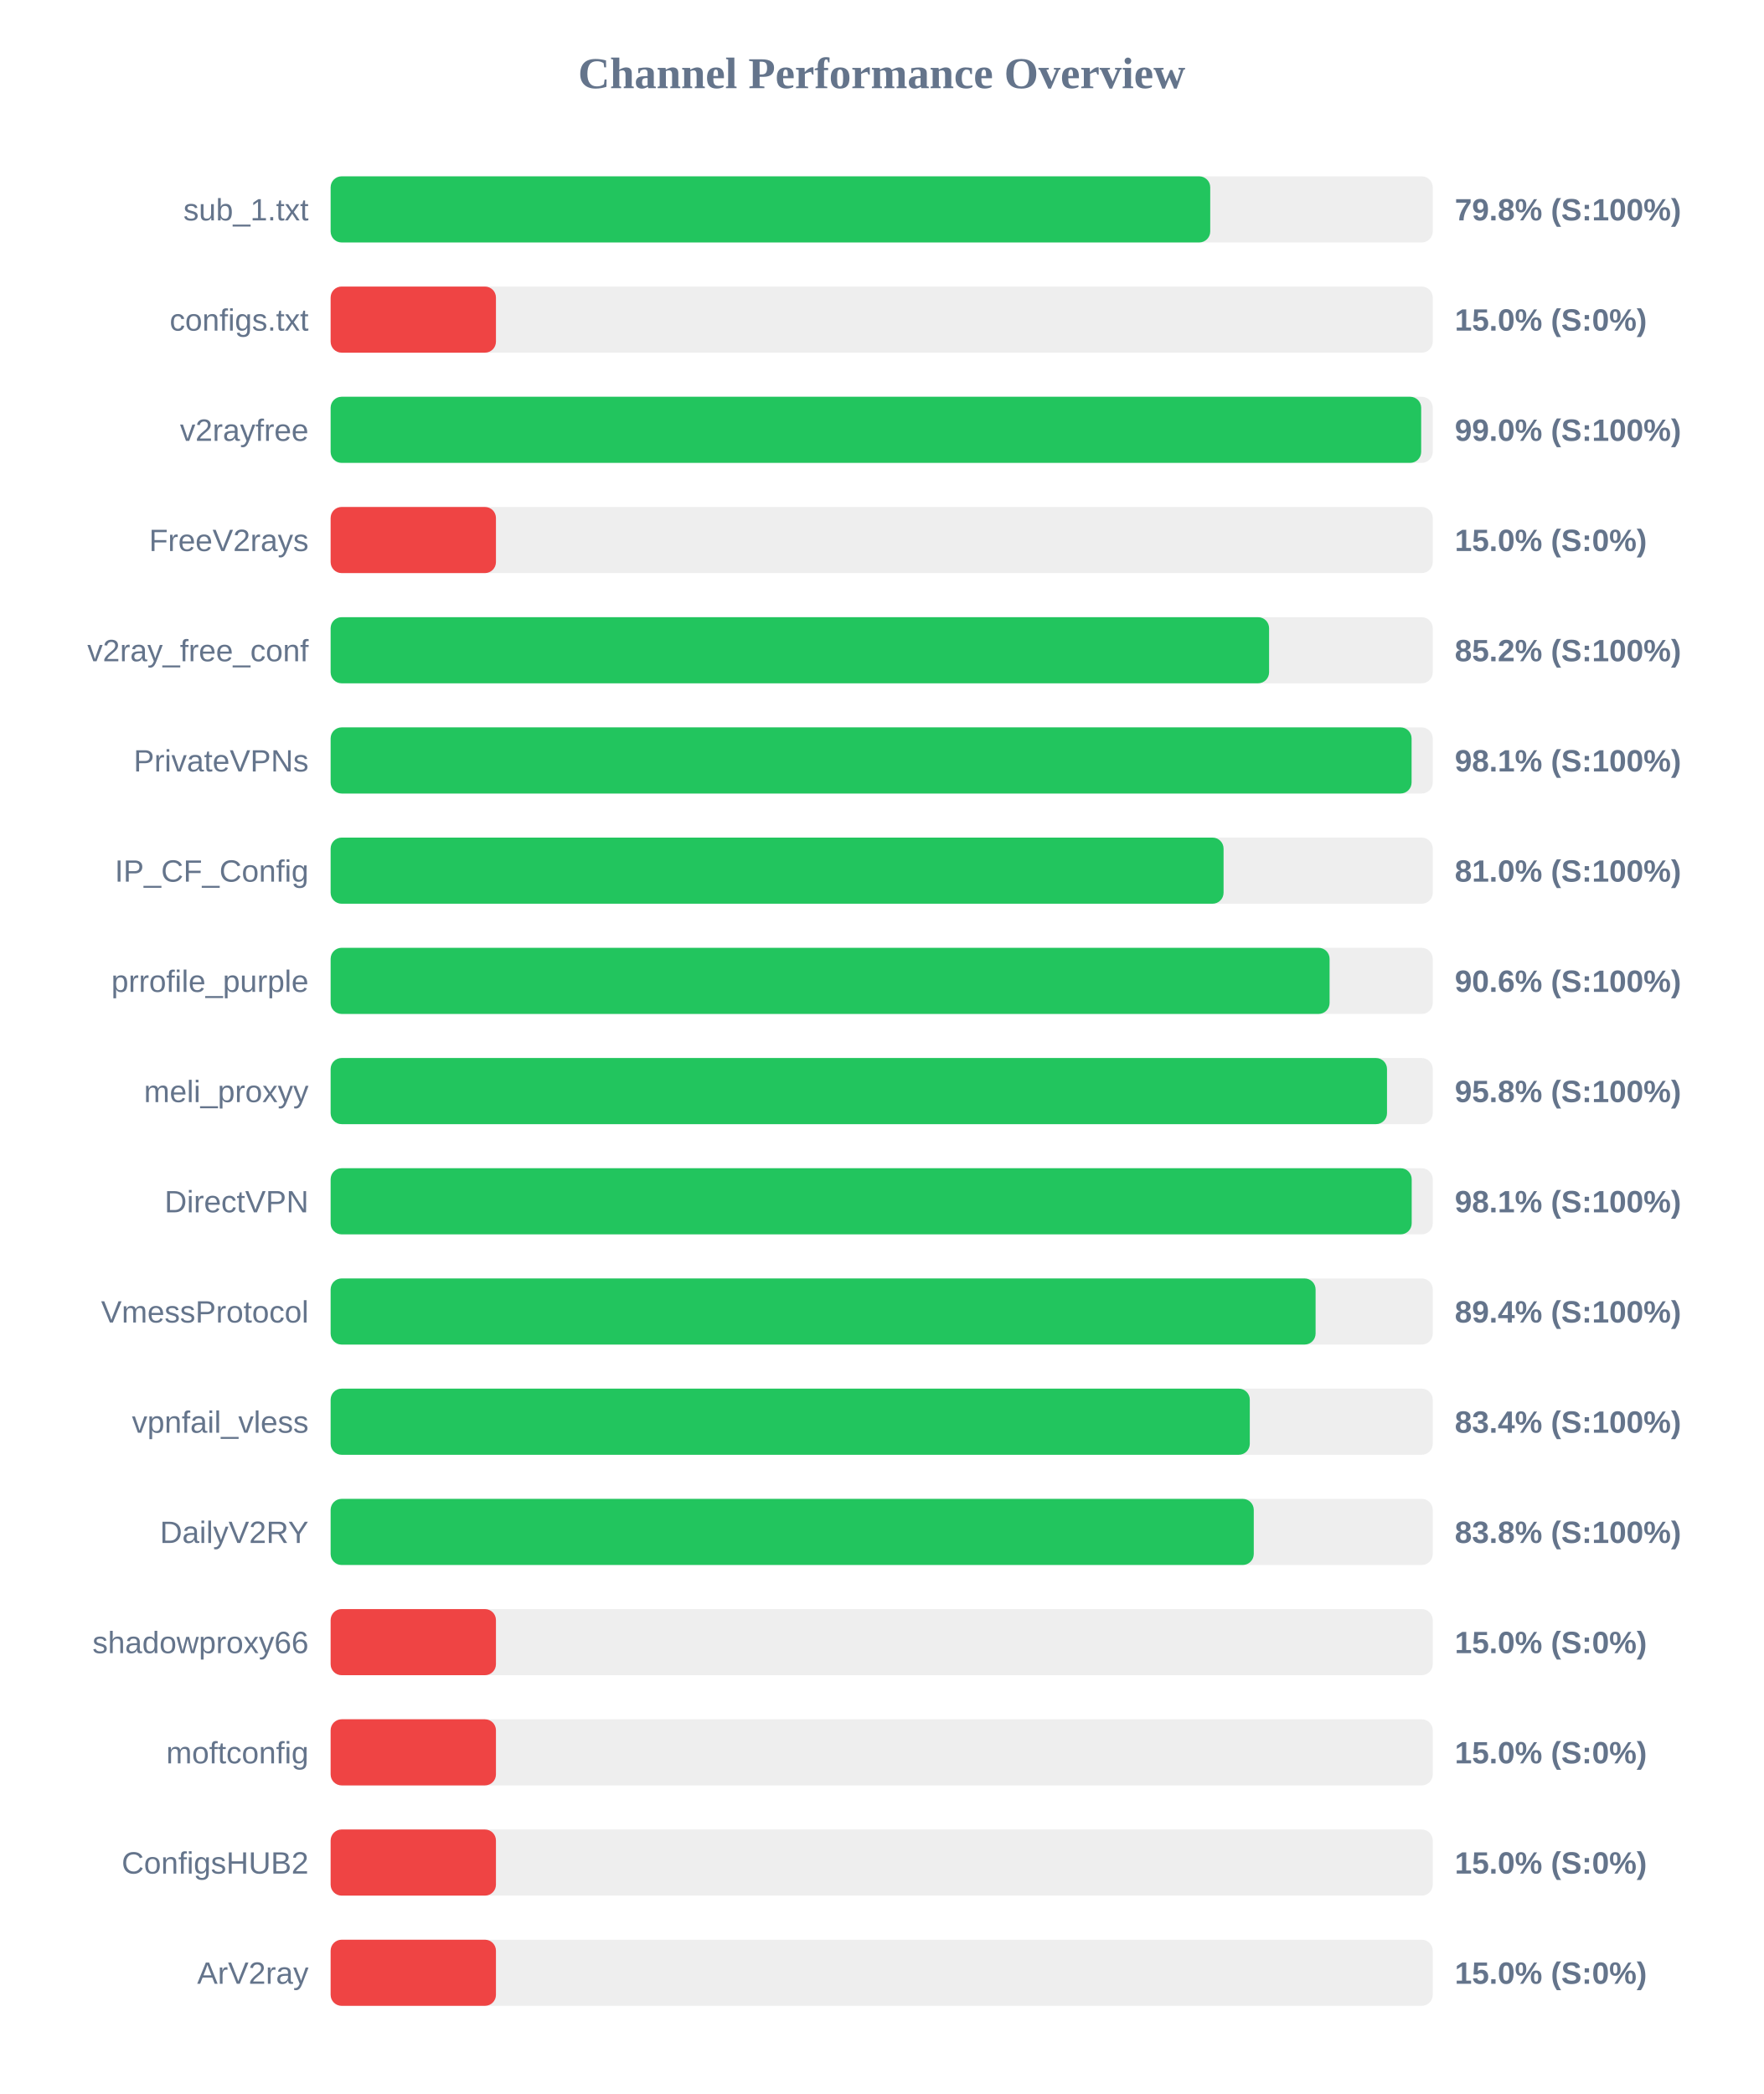
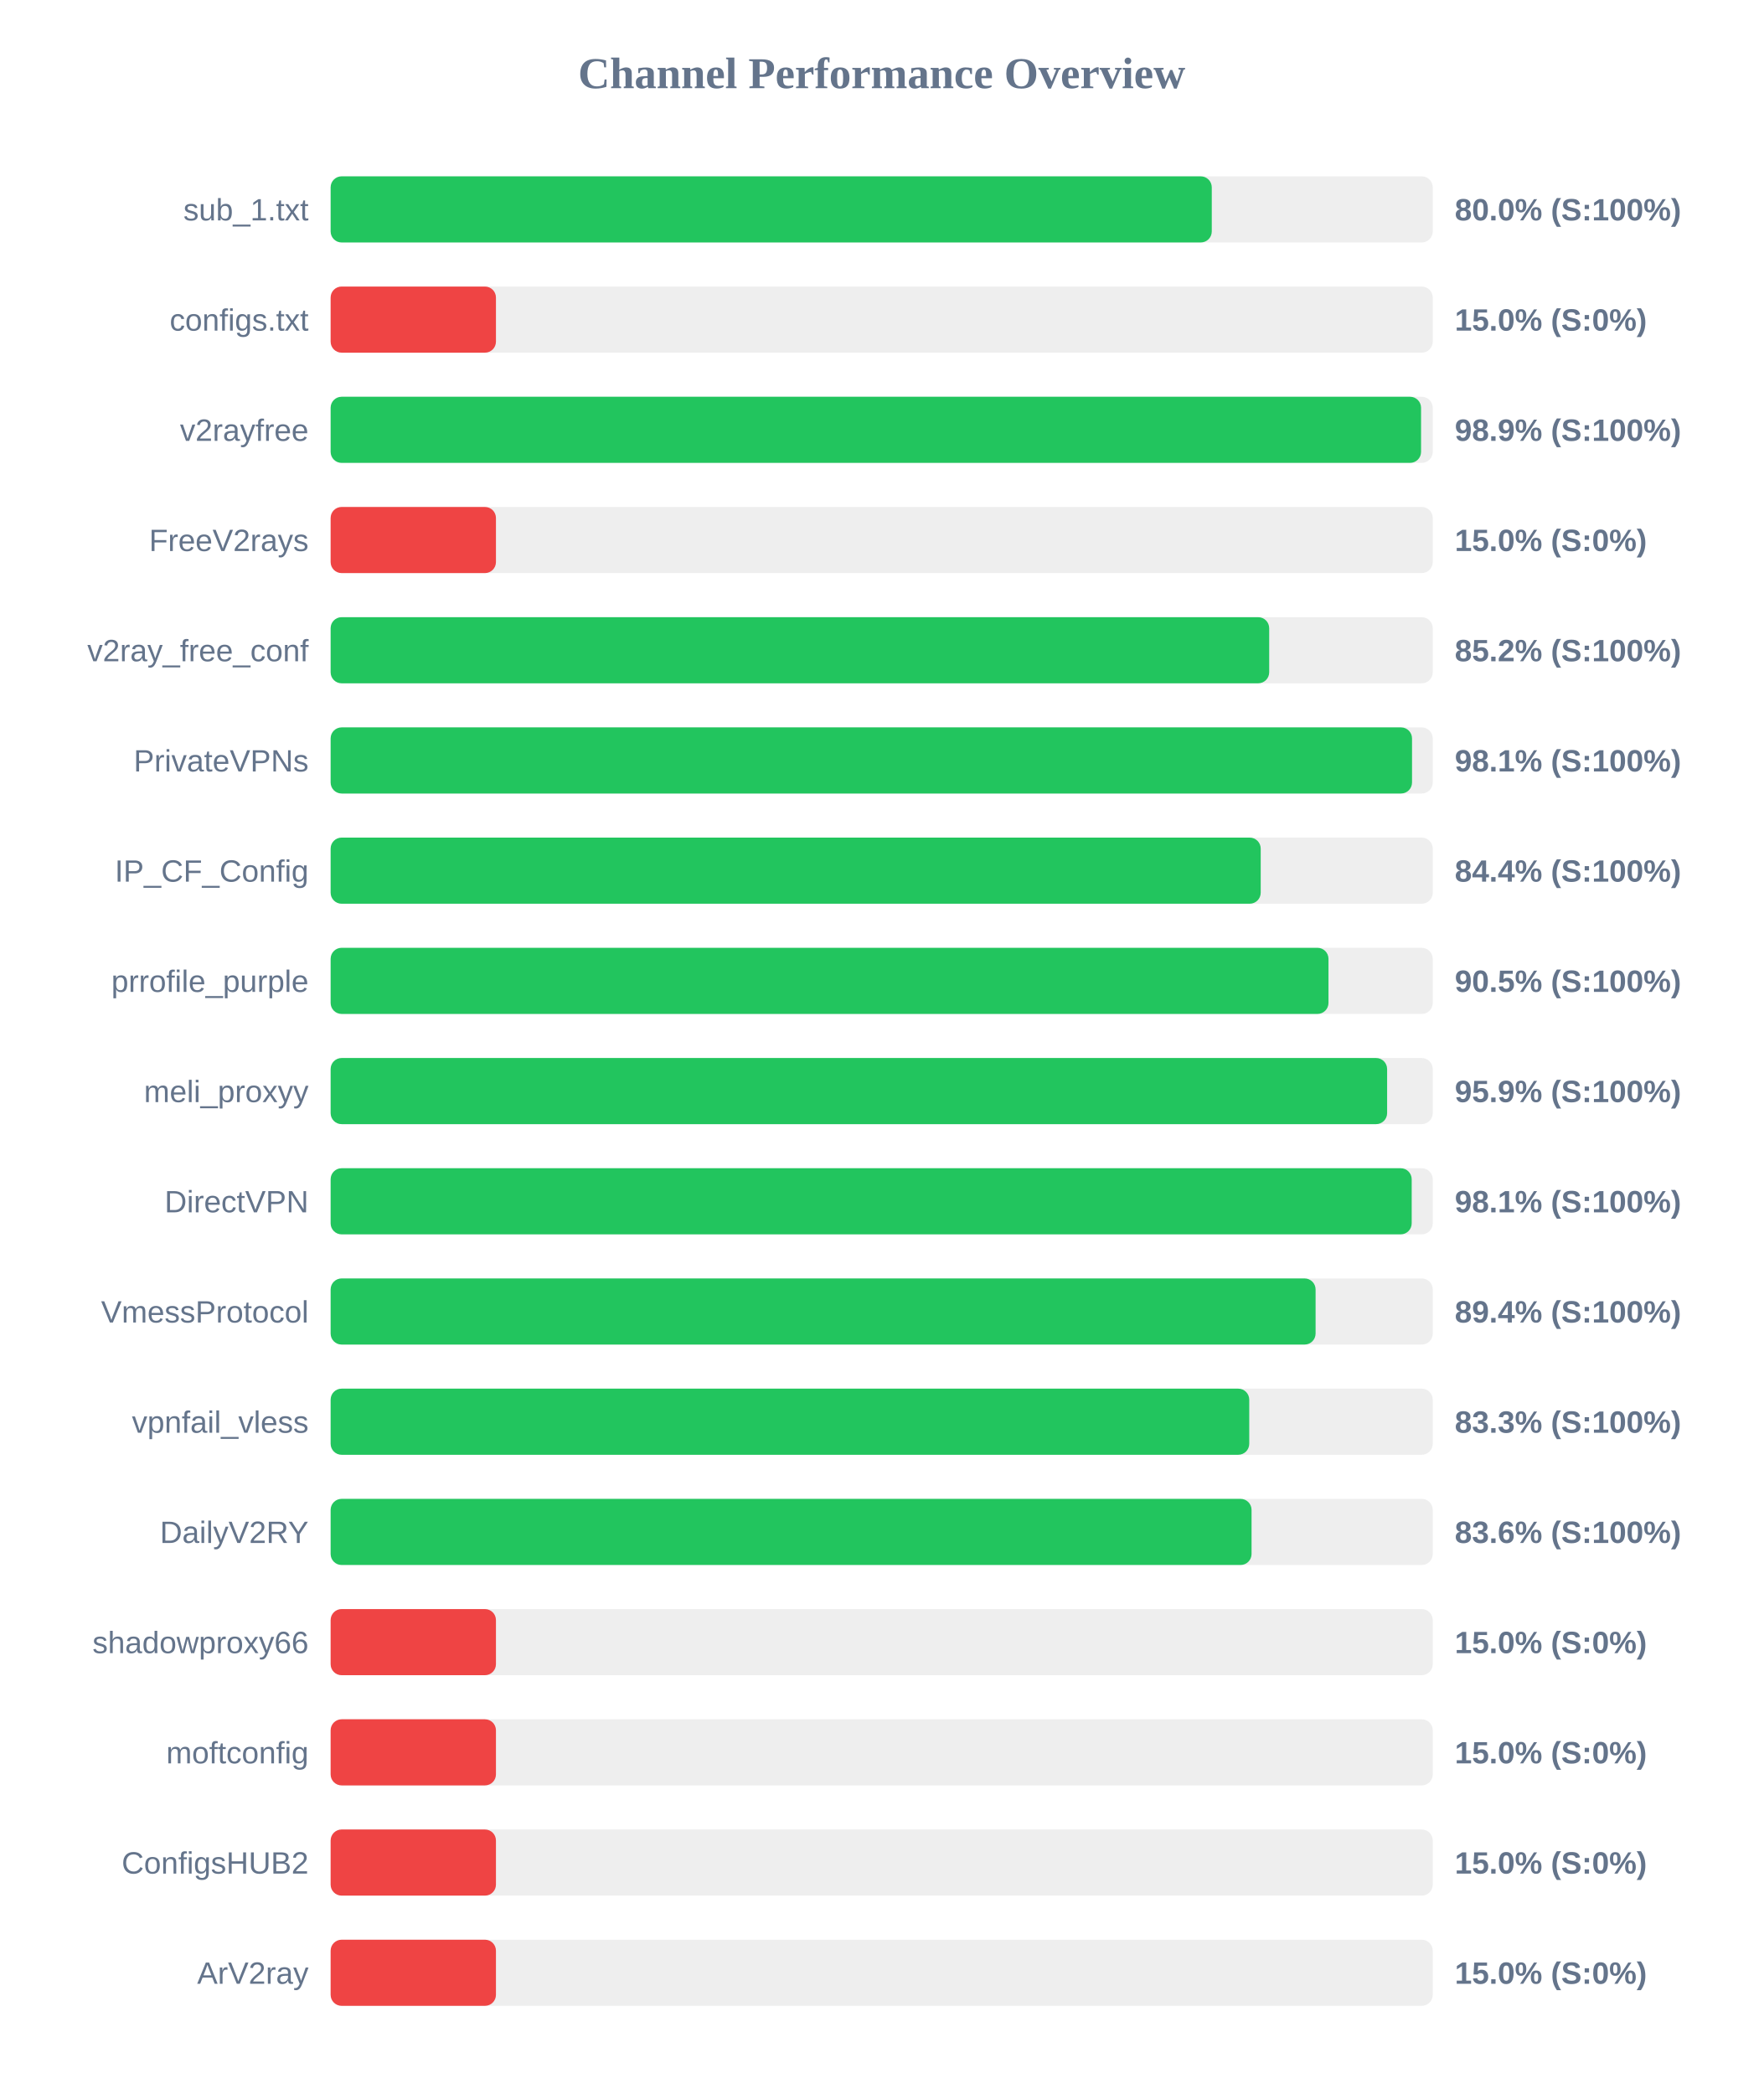
<svg xmlns="http://www.w3.org/2000/svg" width="800" height="950" version="1.1">
  <style>
        .row { font: 14px Arial; fill: #64748b; }
        .score { font: bold 14px Arial; fill: #64748b; }
    </style>
  <text x="400" y="40" text-anchor="middle" font-size="20px" font-weight="bold" fill="#64748b">Channel Performance Overview</text>
  <rect x="150" y="80" width="500" height="30" fill="#eee" rx="5" />
-   <rect x="150" y="80" width="399.05" height="30" fill="#22c55e" rx="5" />
+   <rect x="150" y="80" width="399.75" height="30" fill="#22c55e" rx="5" />
  <text x="140" y="100" text-anchor="end" class="row">sub_1.txt</text>
-   <text x="660" y="100" text-anchor="start" class="score">79.8% (S:100%)</text>
+   <text x="660" y="100" text-anchor="start" class="score">80.0% (S:100%)</text>
  <rect x="150" y="130" width="500" height="30" fill="#eee" rx="5" />
  <rect x="150" y="130" width="75.0" height="30" fill="#ef4444" rx="5" />
  <text x="140" y="150" text-anchor="end" class="row">configs.txt</text>
  <text x="660" y="150" text-anchor="start" class="score">15.0% (S:0%)</text>
  <rect x="150" y="180" width="500" height="30" fill="#eee" rx="5" />
-   <rect x="150" y="180" width="494.75" height="30" fill="#22c55e" rx="5" />
+   <rect x="150" y="180" width="494.7" height="30" fill="#22c55e" rx="5" />
  <text x="140" y="200" text-anchor="end" class="row">v2rayfree</text>
-   <text x="660" y="200" text-anchor="start" class="score">99.0% (S:100%)</text>
+   <text x="660" y="200" text-anchor="start" class="score">98.9% (S:100%)</text>
  <rect x="150" y="230" width="500" height="30" fill="#eee" rx="5" />
  <rect x="150" y="230" width="75.0" height="30" fill="#ef4444" rx="5" />
  <text x="140" y="250" text-anchor="end" class="row">FreeV2rays</text>
  <text x="660" y="250" text-anchor="start" class="score">15.0% (S:0%)</text>
  <rect x="150" y="280" width="500" height="30" fill="#eee" rx="5" />
-   <rect x="150" y="280" width="425.75" height="30" fill="#22c55e" rx="5" />
+   <rect x="150" y="280" width="425.8" height="30" fill="#22c55e" rx="5" />
  <text x="140" y="300" text-anchor="end" class="row">v2ray_free_conf</text>
  <text x="660" y="300" text-anchor="start" class="score">85.2% (S:100%)</text>
  <rect x="150" y="330" width="500" height="30" fill="#eee" rx="5" />
-   <rect x="150" y="330" width="490.4" height="30" fill="#22c55e" rx="5" />
+   <rect x="150" y="330" width="490.6" height="30" fill="#22c55e" rx="5" />
  <text x="140" y="350" text-anchor="end" class="row">PrivateVPNs</text>
  <text x="660" y="350" text-anchor="start" class="score">98.1% (S:100%)</text>
  <rect x="150" y="380" width="500" height="30" fill="#eee" rx="5" />
-   <rect x="150" y="380" width="405.1" height="30" fill="#22c55e" rx="5" />
+   <rect x="150" y="380" width="421.95" height="30" fill="#22c55e" rx="5" />
  <text x="140" y="400" text-anchor="end" class="row">IP_CF_Config</text>
-   <text x="660" y="400" text-anchor="start" class="score">81.0% (S:100%)</text>
+   <text x="660" y="400" text-anchor="start" class="score">84.4% (S:100%)</text>
  <rect x="150" y="430" width="500" height="30" fill="#eee" rx="5" />
-   <rect x="150" y="430" width="453.2" height="30" fill="#22c55e" rx="5" />
+   <rect x="150" y="430" width="452.7" height="30" fill="#22c55e" rx="5" />
  <text x="140" y="450" text-anchor="end" class="row">prrofile_purple</text>
-   <text x="660" y="450" text-anchor="start" class="score">90.6% (S:100%)</text>
+   <text x="660" y="450" text-anchor="start" class="score">90.5% (S:100%)</text>
  <rect x="150" y="480" width="500" height="30" fill="#eee" rx="5" />
-   <rect x="150" y="480" width="479.25" height="30" fill="#22c55e" rx="5" />
+   <rect x="150" y="480" width="479.3" height="30" fill="#22c55e" rx="5" />
  <text x="140" y="500" text-anchor="end" class="row">meli_proxyy</text>
-   <text x="660" y="500" text-anchor="start" class="score">95.8% (S:100%)</text>
+   <text x="660" y="500" text-anchor="start" class="score">95.9% (S:100%)</text>
  <rect x="150" y="530" width="500" height="30" fill="#eee" rx="5" />
  <rect x="150" y="530" width="490.45" height="30" fill="#22c55e" rx="5" />
  <text x="140" y="550" text-anchor="end" class="row">DirectVPN</text>
  <text x="660" y="550" text-anchor="start" class="score">98.1% (S:100%)</text>
  <rect x="150" y="580" width="500" height="30" fill="#eee" rx="5" />
  <rect x="150" y="580" width="446.85" height="30" fill="#22c55e" rx="5" />
  <text x="140" y="600" text-anchor="end" class="row">VmessProtocol</text>
  <text x="660" y="600" text-anchor="start" class="score">89.4% (S:100%)</text>
  <rect x="150" y="630" width="500" height="30" fill="#eee" rx="5" />
-   <rect x="150" y="630" width="417.0" height="30" fill="#22c55e" rx="5" />
+   <rect x="150" y="630" width="416.75" height="30" fill="#22c55e" rx="5" />
  <text x="140" y="650" text-anchor="end" class="row">vpnfail_vless</text>
-   <text x="660" y="650" text-anchor="start" class="score">83.4% (S:100%)</text>
+   <text x="660" y="650" text-anchor="start" class="score">83.3% (S:100%)</text>
  <rect x="150" y="680" width="500" height="30" fill="#eee" rx="5" />
-   <rect x="150" y="680" width="418.8" height="30" fill="#22c55e" rx="5" />
+   <rect x="150" y="680" width="417.8" height="30" fill="#22c55e" rx="5" />
  <text x="140" y="700" text-anchor="end" class="row">DailyV2RY</text>
-   <text x="660" y="700" text-anchor="start" class="score">83.8% (S:100%)</text>
+   <text x="660" y="700" text-anchor="start" class="score">83.6% (S:100%)</text>
  <rect x="150" y="730" width="500" height="30" fill="#eee" rx="5" />
  <rect x="150" y="730" width="75.0" height="30" fill="#ef4444" rx="5" />
  <text x="140" y="750" text-anchor="end" class="row">shadowproxy66</text>
  <text x="660" y="750" text-anchor="start" class="score">15.0% (S:0%)</text>
  <rect x="150" y="780" width="500" height="30" fill="#eee" rx="5" />
  <rect x="150" y="780" width="75.0" height="30" fill="#ef4444" rx="5" />
  <text x="140" y="800" text-anchor="end" class="row">moftconfig</text>
  <text x="660" y="800" text-anchor="start" class="score">15.0% (S:0%)</text>
  <rect x="150" y="830" width="500" height="30" fill="#eee" rx="5" />
  <rect x="150" y="830" width="75.0" height="30" fill="#ef4444" rx="5" />
  <text x="140" y="850" text-anchor="end" class="row">ConfigsHUB2</text>
  <text x="660" y="850" text-anchor="start" class="score">15.0% (S:0%)</text>
  <rect x="150" y="880" width="500" height="30" fill="#eee" rx="5" />
  <rect x="150" y="880" width="75.0" height="30" fill="#ef4444" rx="5" />
  <text x="140" y="900" text-anchor="end" class="row">ArV2ray</text>
  <text x="660" y="900" text-anchor="start" class="score">15.0% (S:0%)</text>
</svg>
